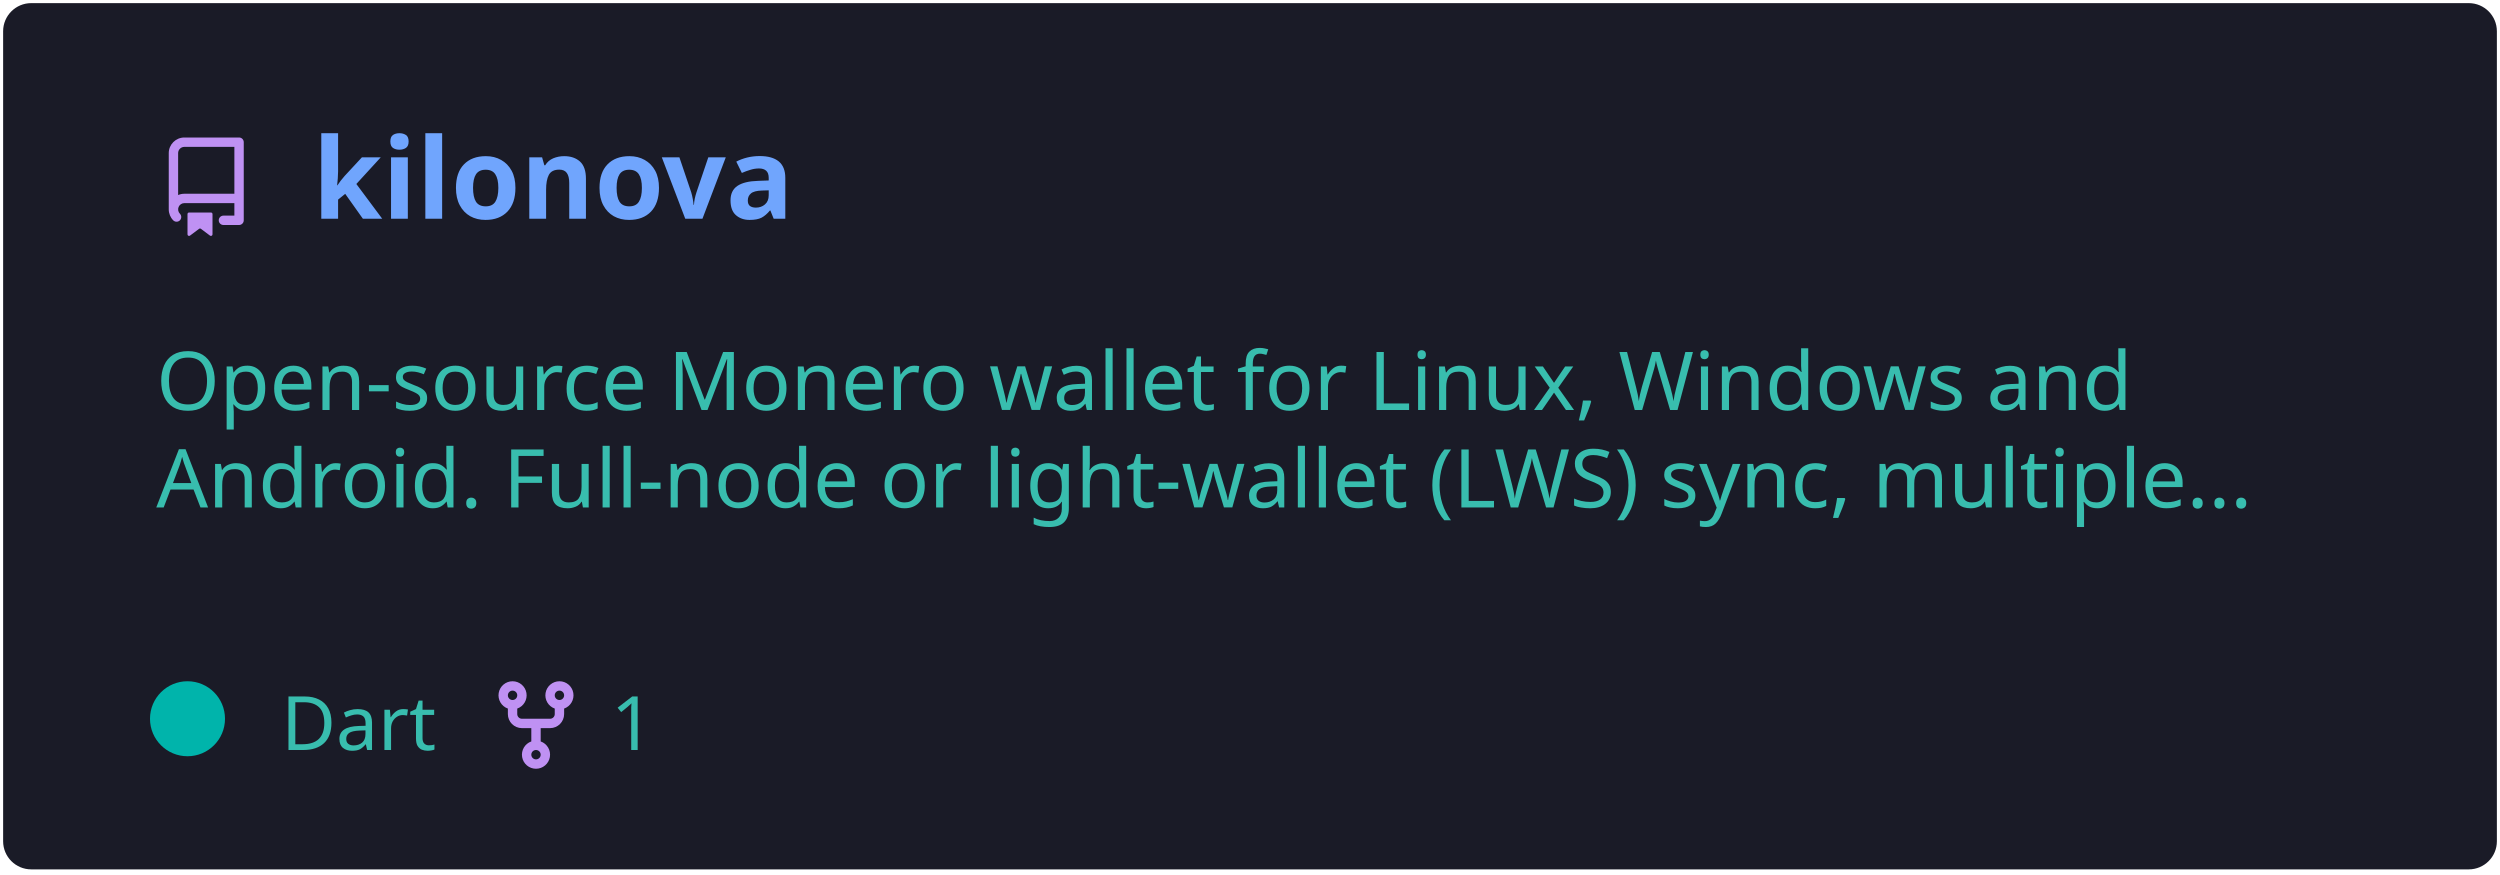
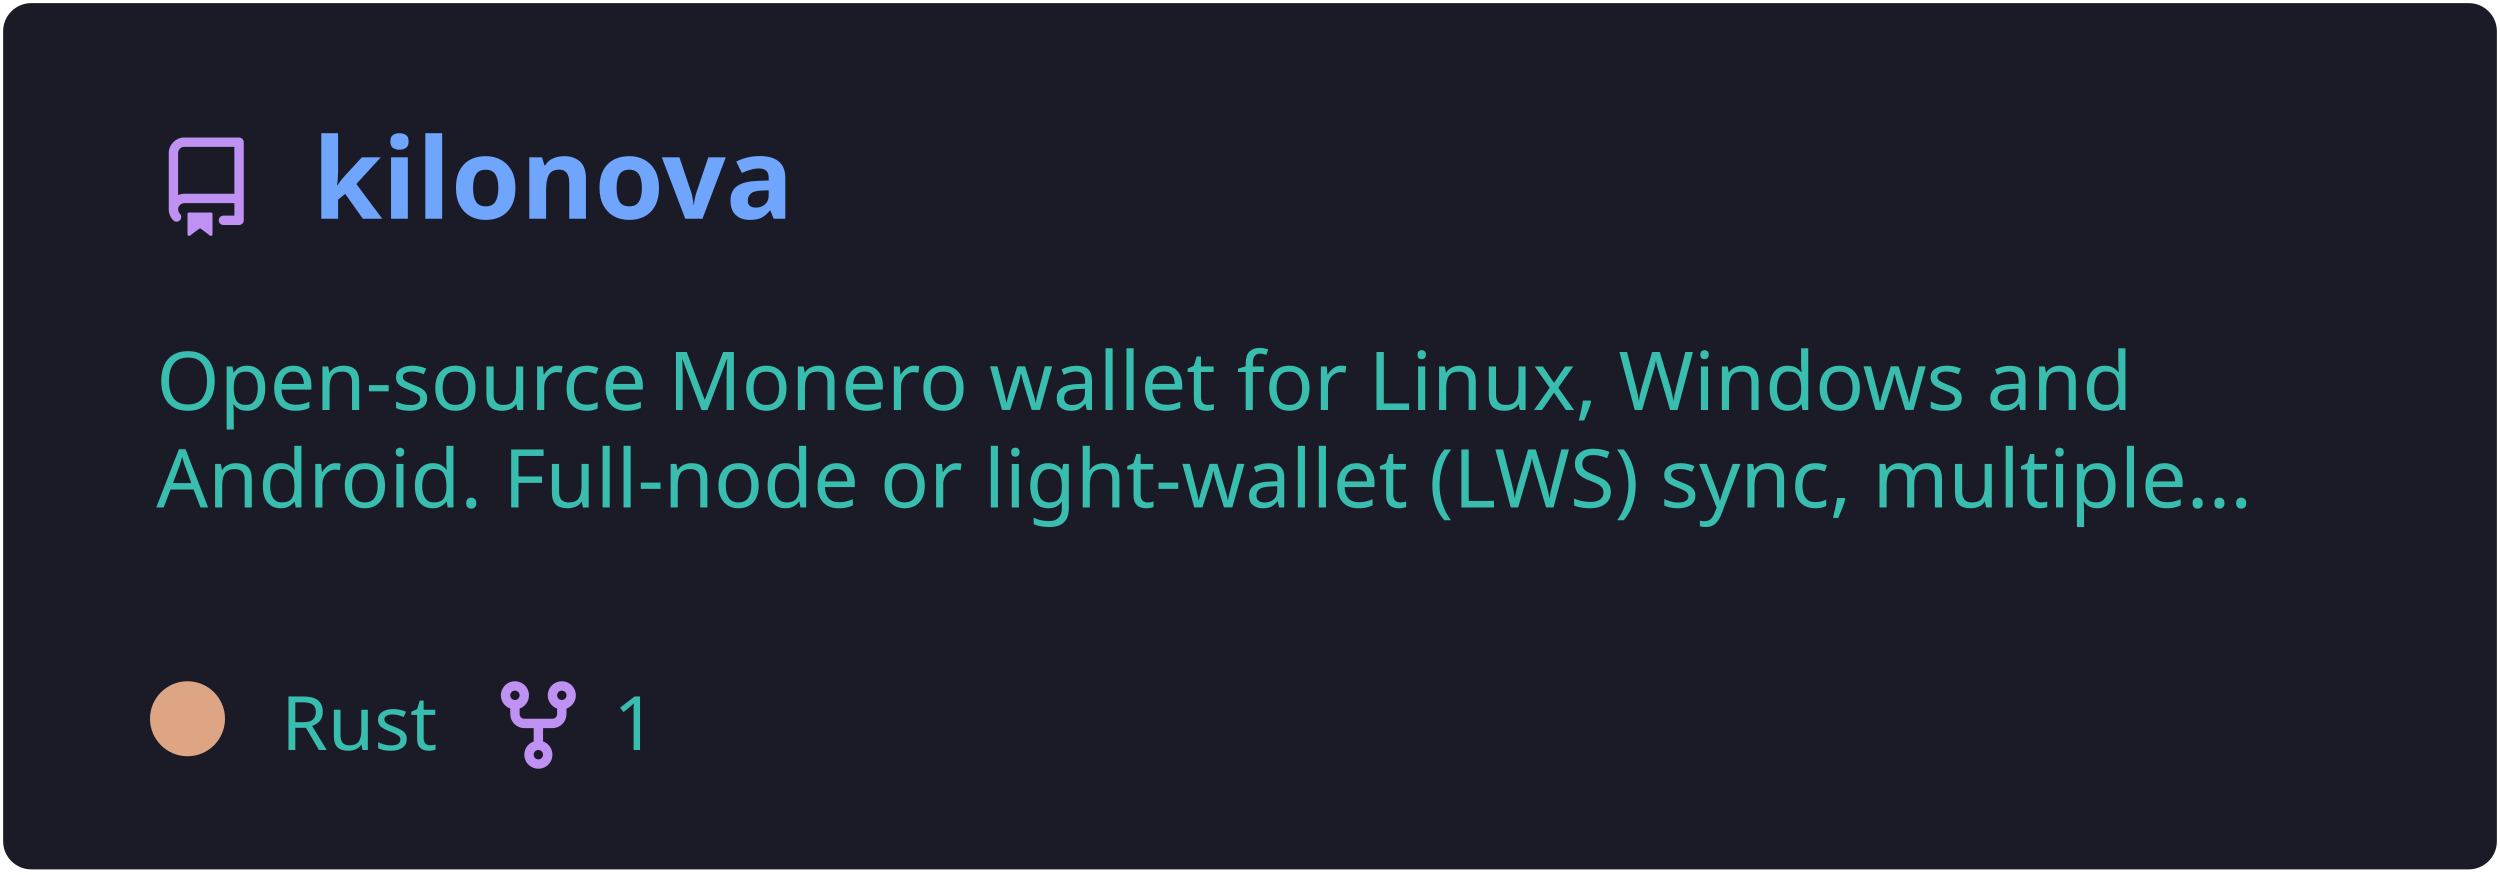
<svg xmlns="http://www.w3.org/2000/svg" width="400" height="140" viewBox="0 0 400 140" fill="none" role="img" aria-labelledby="descId">
  <style>
          .header {
            font: 600 18px 'Segoe UI', Ubuntu, Sans-Serif;
            fill: #70a5fd;
            animation: fadeInAnimation 0.8s ease-in-out forwards;
          }
          @supports(-moz-appearance: auto) {
            /* Selector detects Firefox */
            .header { font-size: 15.5px; }
          }
          
    .description {
      font: 400 13px 'Segoe UI', Ubuntu, Sans-Serif;fill: #38bdae;
      
    }
    .gray { font: 400 12px 'Segoe UI', Ubuntu, Sans-Serif; fill: #38bdae }
    .badge { font: 600 11px 'Segoe UI', Ubuntu, Sans-Serif; }
    .badge rect { opacity: 0.2; stroke: #38bdae }
    .badge text { fill: #38bdae }

    .stat { font: 400 12px 'Segoe UI', Ubuntu, Sans-Serif; fill: #38bdae }
    .stagger {
      opacity: 0;
      animation: fadeInAnimation 0.3s ease-in-out forwards;
    }
    .not_bold { font-weight: 400 }
    .bold { font-weight: 700 }
    .icon {
      fill: #bf91f3;
      display: block;
    }
  
          

          
      /* Animations */
      @keyframes scaleInAnimation {
        from {
          transform: translate(-5px, 5px) scale(0);
        }
        to {
          transform: translate(-5px, 5px) scale(1);
        }
      }
      @keyframes fadeInAnimation {
        from {
          opacity: 0;
        }
        to {
          opacity: 1;
        }
      }
    
          * { animation-duration: 0s !important; animation-delay: 0s !important; }
        </style>
  <defs>
          
          
        </defs>
  <rect data-testid="card-bg" class="card-bg" x="0.5" y="0.5" rx="4.5" height="99%" stroke="#e4e2e2" width="399" fill="#1a1b27" stroke-opacity="0" />
  <g data-testid="card-title" transform="translate(25, 35)">
    <g transform="translate(0, 0)">
      <svg class="icon" x="0" y="-13" viewBox="0 0 16 16" version="1.1" width="16" height="16">
        <path fill-rule="evenodd" d="M2 2.5A2.5 2.5 0 014.5 0h8.75a.75.75 0 01.75.75v12.5a.75.75 0 01-.75.75h-2.5a.75.75 0 110-1.5h1.75v-2h-8a1 1 0 00-.714 1.7.75.75 0 01-1.072 1.05A2.495 2.495 0 012 11.5v-9zm10.5-1V9h-8c-.356 0-.694.074-1 .208V2.5a1 1 0 011-1h8zM5 12.25v3.25a.25.25 0 00.4.2l1.45-1.087a.25.25 0 01.3 0L8.6 15.7a.25.25 0 00.4-.2v-3.25a.25.25 0 00-.25-.25h-3.5a.25.25 0 00-.25.25z" />
      </svg>
    </g>
    <g transform="translate(25, 0)">
      <text x="0" y="0" class="header" data-testid="header">kilonova</text>
    </g>
  </g>
  <g data-testid="main-card-body" transform="translate(0, 55)">
    <text class="description" x="25" y="-5">
      <tspan dy="1.2em" x="25">Open-source Monero wallet for Linux, Windows and</tspan>
      <tspan dy="1.2em" x="25">Android. Full-node or light-wallet (LWS) sync, multiple...</tspan>
    </text>
    <g transform="translate(30, 65)">
      <g transform="translate(0, 0)">
        <g data-testid="primary-lang">
-           <circle data-testid="lang-color" cx="0" cy="-5" r="6" fill="#00B4AB" />
-           <text data-testid="lang-name" class="gray" x="15">Dart</text>
+           <circle data-testid="lang-color" cx="0" cy="-5" r="6" fill="#dea584" />
+           <text data-testid="lang-name" class="gray" x="15">Rust</text>
        </g>
      </g>
-       <g transform="translate(47.76, 0)">
+       <g transform="translate(48.14, 0)">
        <g transform="translate(0, 0)">
          <svg class="icon" y="-12" viewBox="0 0 16 16" version="1.1" width="16" height="16">
            <path fill-rule="evenodd" d="M5 3.25a.75.75 0 11-1.5 0 .75.75 0 011.5 0zm0 2.122a2.25 2.25 0 10-1.5 0v.878A2.25 2.25 0 005.75 8.5h1.5v2.128a2.251 2.251 0 101.5 0V8.5h1.5a2.25 2.25 0 002.25-2.25v-.878a2.25 2.25 0 10-1.5 0v.878a.75.75 0 01-.75.75h-4.5A.75.75 0 015 6.25v-.878zm3.75 7.378a.75.75 0 11-1.5 0 .75.75 0 011.5 0zm3-8.75a.75.75 0 100-1.5.75.75 0 000 1.5z" />
          </svg>
        </g>
        <g transform="translate(20, 0)">
          <text data-testid="forkcount" class="gray">1</text>
        </g>
      </g>
    </g>
    <svg x="0" y="0">
      <g transform="translate(-3, 88)">
      
    </g>
    </svg>
  </g>
</svg>
